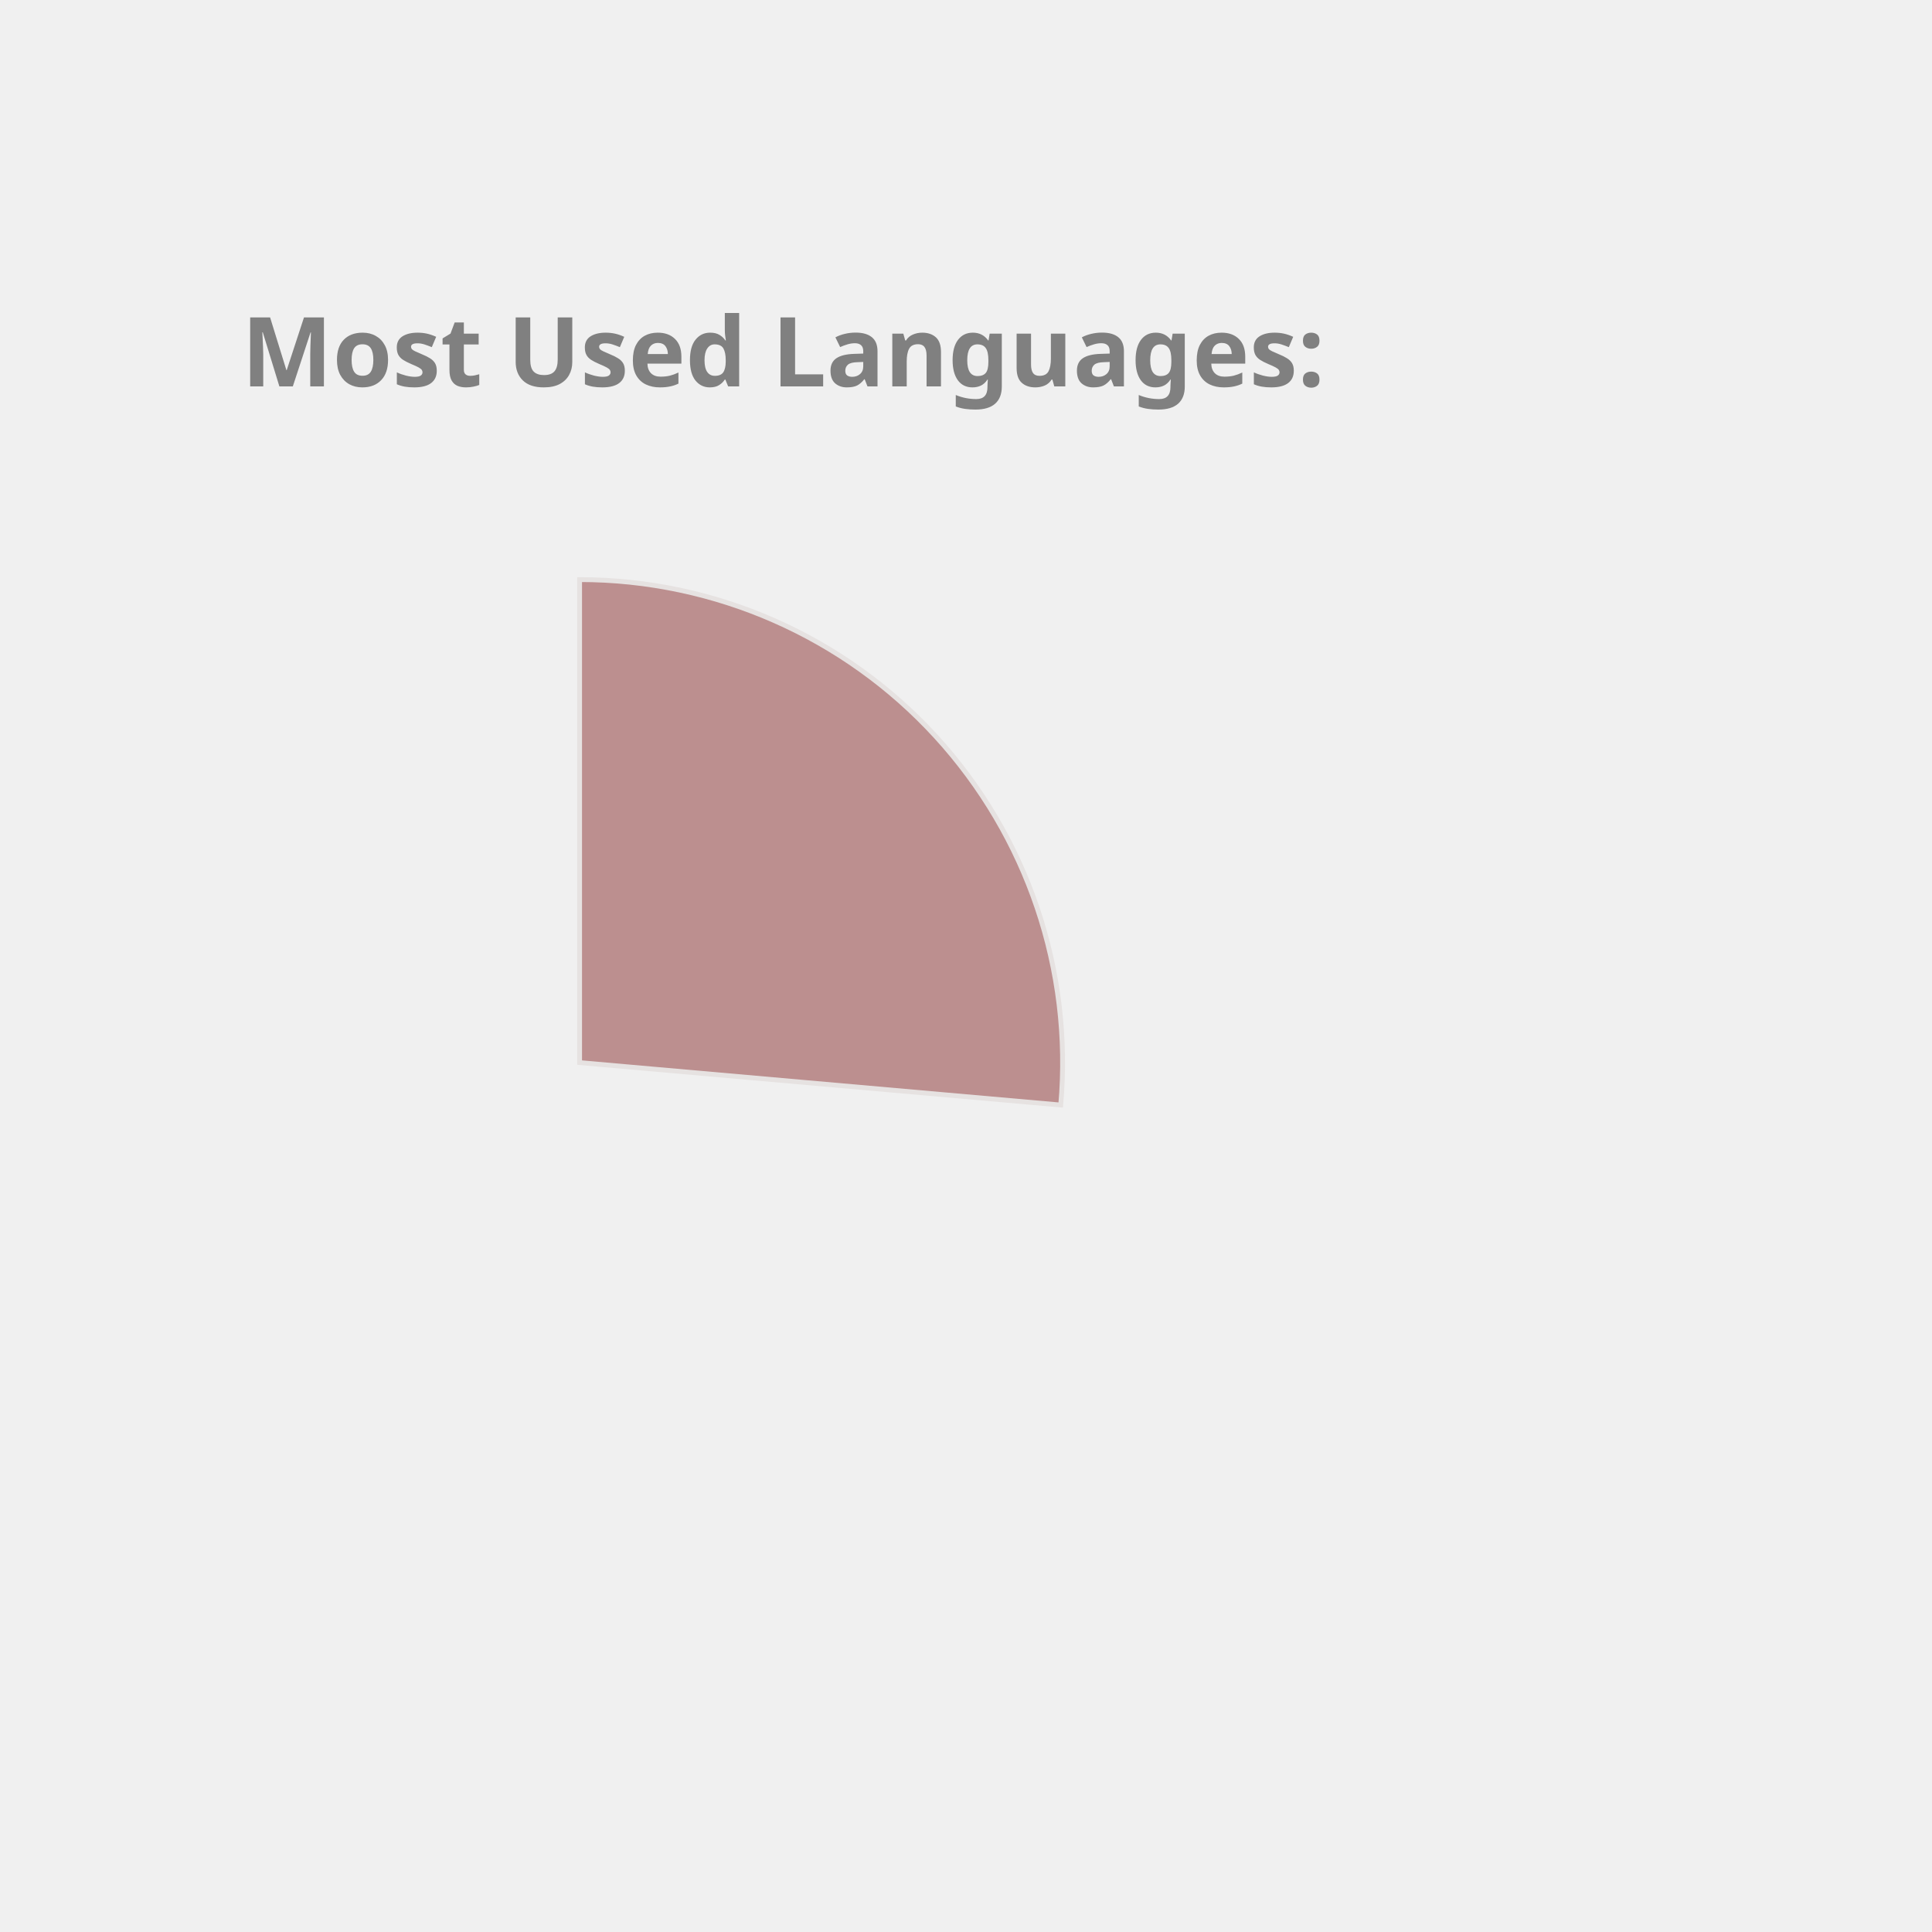
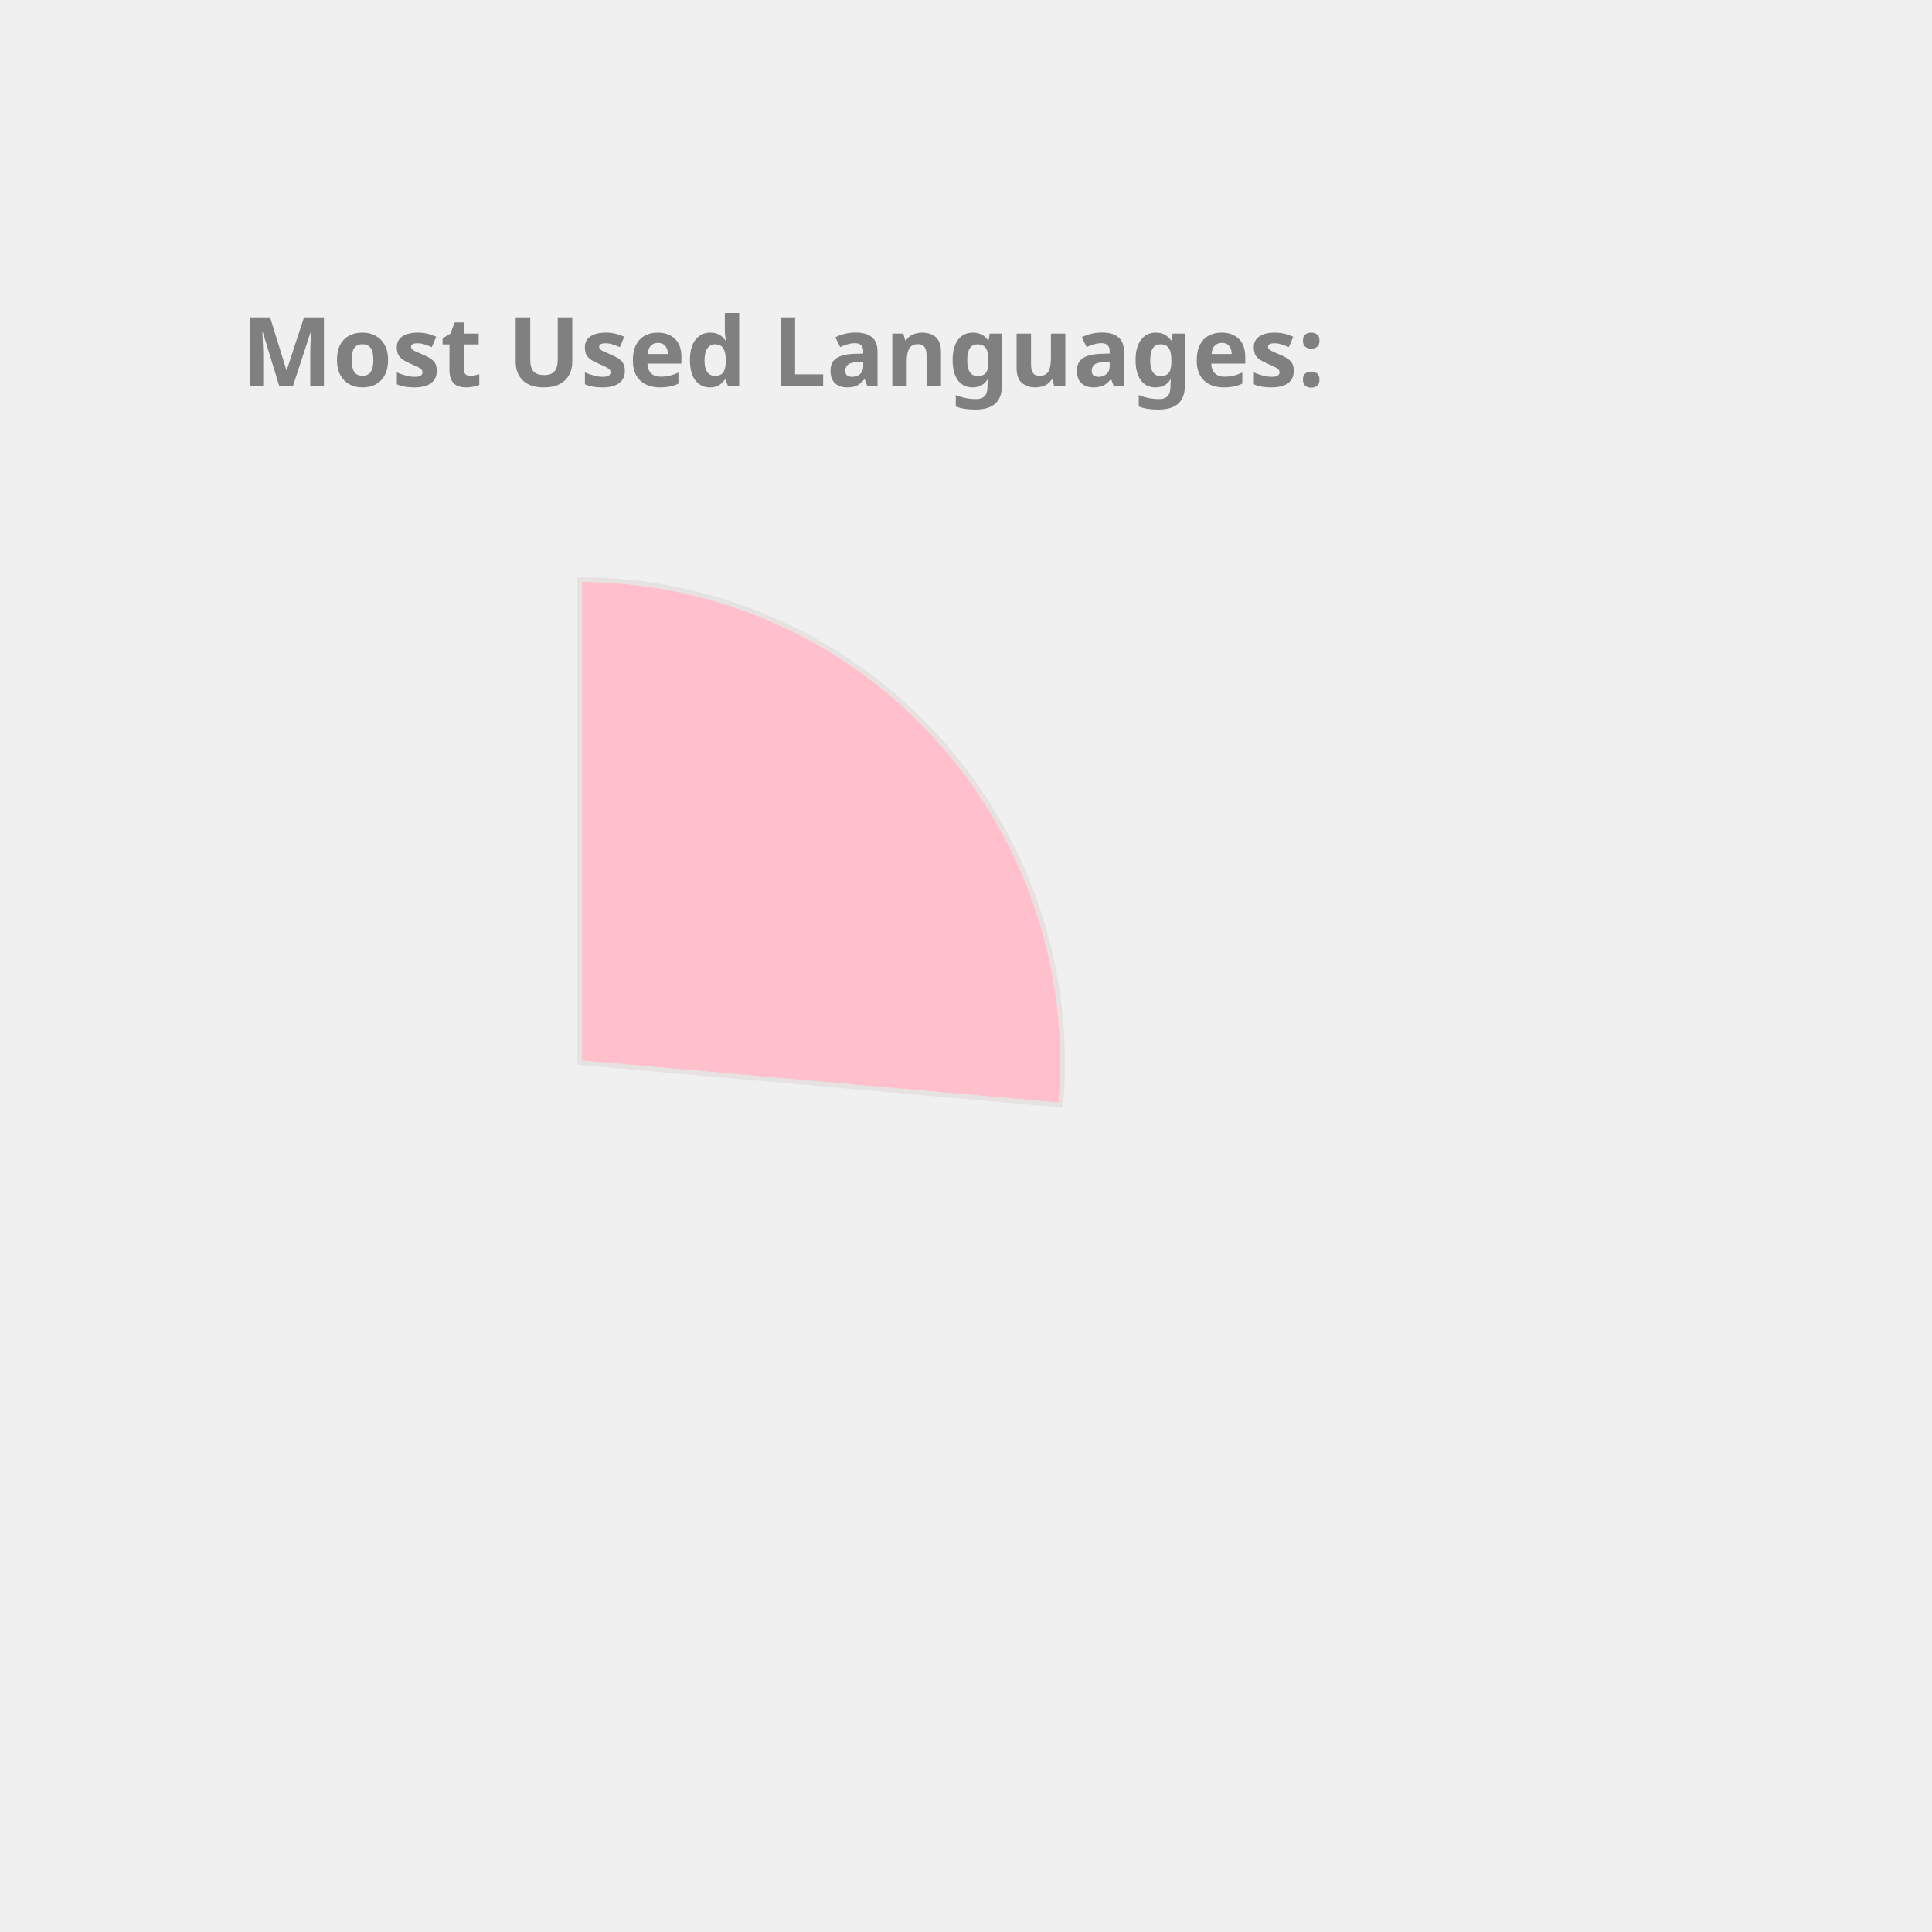
<svg xmlns="http://www.w3.org/2000/svg" height="350px" width="350px" viewBox="0 0 400 400">
  <style> 
        .label {
                font: bold 20px sans-serif;
                color: #404040;
                -webkit-text-stroke: 1px white;
        }

        path {
                stroke: #E6E2E1;
                stroke-width: 1px;
                transform: translate(60px, 100px);
        }

        .path_1 {
                animation: fadeIn 5s linear forwards;
        }

        .path_2 {
                transform: scale(0);
                animation: fadeIn 5s linear forwards 5s;
        }


        
        .path_3 {
                transform: scale(0);
                animation: fadeIn 5s linear forwards 10s;
        }


        .path_4 {
                transform: scale(0);
                animation: fadeIn 5s linear forwards 15s;
        }

        .path_5 {
                transform: scale(0);
                animation: fadeIn 5s linear forwards 20s;
        }

        .path_6 {
                transform: scale(0);
                animation: fadeIn 5s linear forwards 25s;
        }

        .path_7 {
                transform: scale(0);
                animation: fadeIn 5s linear forwards 30s;
        }

        .path_8 {
                transform: scale(0);
                animation: fadeIn 5s linear forwards 35s;
        }

        .path_9 {
                transform: scale(0);
                animation: fadeIn 5s linear forwards 40s;
        }

        .path_10 {
                transform: scale(0);
                animation: fadeIn 5s linear forwards 45s;
        }

        @keyframes fadeIn {
                0% {                        
                        transform: translate(250px, 300px) rotate(0deg) scale(0);
                        
                }
                50% {
                        transform: translate(150px, 220px) rotate(180deg) scale(0.5);
                        
                }
                
                100% {
                        transform: translate(60px, 120px) rotate(360deg) scale(1);
                        
                }
        }
        .txt_1 {
                opacity: 0;
                animation: txtShow 5s linear forwards 0s;
        }

        .txt_2 {
                opacity: 0;
                animation: txtShow 5s linear forwards 5s;
        }

        .txt_3 {
                opacity: 0;
                animation: txtShow 5s linear forwards 10s;
        }

        .txt_4 {
                opacity: 0;
                animation: txtShow 5s linear forwards 15s;
        }

        .txt_5 {
                opacity: 0;
                animation: txtShow 5s linear forwards 20s;
        }

        .txt_6 {
                opacity: 0;
                animation: txtShow 5s linear forwards 25s;
        }

        .txt_7 {
                opacity: 0;
                animation: txtShow 5s linear forwards 30s;
        }

        .txt_8 {
                opacity: 0;
                animation: txtShow 5s linear forwards 35s;
        }

        .txt_9 {
                opacity: 0;
                animation: txtShow 5s linear forwards 40s;
        }

        .txt_10 {
                opacity: 0;
                animation: txtShow 5s linear forwards 45s;
        }

        @keyframes txtShow {
                0% {                        
                        opacity: 0;
                        transform: translate(0px, 0px) scale(0);
                }
                100% {
                        opacity: 1;
                        transform: translate(0px, 0px) scale(1);
                        
                }
        }
</style>
-   <path class="path_1" d="M 60,120 L 60,20 A 100,100 0 0 1 159.613,128.785 Z" fill="RosyBrown" stroke="#fff" stroke-width="2" />
-   <text class="txt_1" x="260" y="150" fill="RosyBrown" stroke="RosyBrown" stroke-width="1">Kotlin</text>
-   <path class="path_2" d="M 60,120 L 159.613,128.785 A 100,100 0 0 1 65.024,219.874 Z" fill="Orchid" stroke="#fff" stroke-width="2" />
-   <text class="txt_2" x="260" y="170" fill="Orchid" stroke="Orchid" stroke-width="1">JavaScript</text>
+   <path class="path_1" d="M 60,120 L 60,20 A 100,100 0 0 1 159.613,128.785 Z" fill="Pink" stroke="#fff" stroke-width="2" />
+   <text class="txt_1" x="260" y="150" fill="Pink" stroke="Pink" stroke-width="1">Kotlin</text>
+   <path class="path_2" d="M 60,120 L 159.613,128.785 A 100,100 0 0 1 65.024,219.874 Z" fill="Coral" stroke="#fff" stroke-width="2" />
+   <text class="txt_2" x="260" y="170" fill="Coral" stroke="Coral" stroke-width="1">JavaScript</text>
  <path class="path_3" d="M 60,120 L 65.024,219.874 A 100,100 0 0 1 -28.229,167.07 Z" fill="SteelBlue" stroke="#fff" stroke-width="2" />
  <text class="txt_3" x="260" y="190" fill="SteelBlue" stroke="SteelBlue" stroke-width="1">TypeScript</text>
-   <path class="path_4" d="M 60,120 L -28.229,167.07 A 100,100 0 0 1 -36.372,93.31 Z" fill="Salmon" stroke="#fff" stroke-width="2" />
-   <text class="txt_4" x="260" y="210" fill="Salmon" stroke="Salmon" stroke-width="1">Java</text>
-   <path class="path_5" d="M 60,120 L -36.372,93.31 A 100,100 0 0 1 -6.601,45.406 Z" fill="Chocolate" stroke="#fff" stroke-width="2" />
-   <text class="txt_5" x="260" y="230" fill="Chocolate" stroke="Chocolate" stroke-width="1">Python</text>
-   <path class="path_6" d="M 60,120 L -6.601,45.406 A 100,100 0 0 1 19.135,28.731 Z" fill="Coral" stroke="#fff" stroke-width="2" />
-   <text class="txt_6" x="260" y="250" fill="Coral" stroke="Coral" stroke-width="1">Rust</text>
-   <path class="path_7" d="M 60,120 L 19.135,28.731 A 100,100 0 0 1 48.09,20.712 Z" fill="MediumSlateBlue" stroke="#fff" stroke-width="2" />
-   <text class="txt_7" x="260" y="270" fill="MediumSlateBlue" stroke="MediumSlateBlue" stroke-width="1">HTML</text>
-   <path class="path_8" d="M 60,120 L 48.09,20.712 A 100,100 0 0 1 57.487,20.032 Z" fill="Orange" stroke="#fff" stroke-width="2" />
-   <text class="txt_8" x="260" y="290" fill="Orange" stroke="Orange" stroke-width="1">CSS</text>
-   <path class="path_9" d="M 60,120 L 57.487,20.032 A 100,100 0 0 1 58.743,20.008 Z" fill="DodgerBlue" stroke="#fff" stroke-width="2" />
-   <text class="txt_9" x="260" y="310" fill="DodgerBlue" stroke="DodgerBlue" stroke-width="1">Shell</text>
-   <path class="path_10" d="M 60,120 L 58.743,20.008 A 100,100 0 0 1 59.372,20.002 Z" fill="IndianRed" stroke="#fff" stroke-width="2" />
-   <text class="txt_10" x="260" y="330" fill="IndianRed" stroke="IndianRed" stroke-width="1">Dockerfile</text>
+   <path class="path_4" d="M 60,120 L -28.229,167.07 A 100,100 0 0 1 -36.372,93.31 Z" fill="Tomato" stroke="#fff" stroke-width="2" />
+   <text class="txt_4" x="260" y="210" fill="Tomato" stroke="Tomato" stroke-width="1">Java</text>
+   <path class="path_5" d="M 60,120 L -36.372,93.31 A 100,100 0 0 1 -6.601,45.406 Z" fill="DarkKhaki" stroke="#fff" stroke-width="2" />
+   <text class="txt_5" x="260" y="230" fill="DarkKhaki" stroke="DarkKhaki" stroke-width="1">Python</text>
+   <path class="path_6" d="M 60,120 L -6.601,45.406 A 100,100 0 0 1 19.135,28.731 Z" fill="Salmon" stroke="#fff" stroke-width="2" />
+   <text class="txt_6" x="260" y="250" fill="Salmon" stroke="Salmon" stroke-width="1">Rust</text>
+   <path class="path_7" d="M 60,120 L 19.135,28.731 A 100,100 0 0 1 48.09,20.712 Z" fill="Crimson" stroke="#fff" stroke-width="2" />
+   <text class="txt_7" x="260" y="270" fill="Crimson" stroke="Crimson" stroke-width="1">HTML</text>
+   <path class="path_8" d="M 60,120 L 48.09,20.712 A 100,100 0 0 1 57.487,20.032 Z" fill="RoyalBlue" stroke="#fff" stroke-width="2" />
+   <text class="txt_8" x="260" y="290" fill="RoyalBlue" stroke="RoyalBlue" stroke-width="1">CSS</text>
+   <path class="path_9" d="M 60,120 L 57.487,20.032 A 100,100 0 0 1 58.743,20.008 Z" fill="Orchid" stroke="#fff" stroke-width="2" />
+   <text class="txt_9" x="260" y="310" fill="Orchid" stroke="Orchid" stroke-width="1">Shell</text>
+   <path class="path_10" d="M 60,120 L 58.743,20.008 A 100,100 0 0 1 59.372,20.002 Z" fill="LightSeaGreen" stroke="#fff" stroke-width="2" />
+   <text class="txt_10" x="260" y="330" fill="LightSeaGreen" stroke="LightSeaGreen" stroke-width="1">Dockerfile</text>
  <g class="label">
    <text x="50" y="80" fill="grey">Most Used Languages:</text>
  </g>
</svg>
